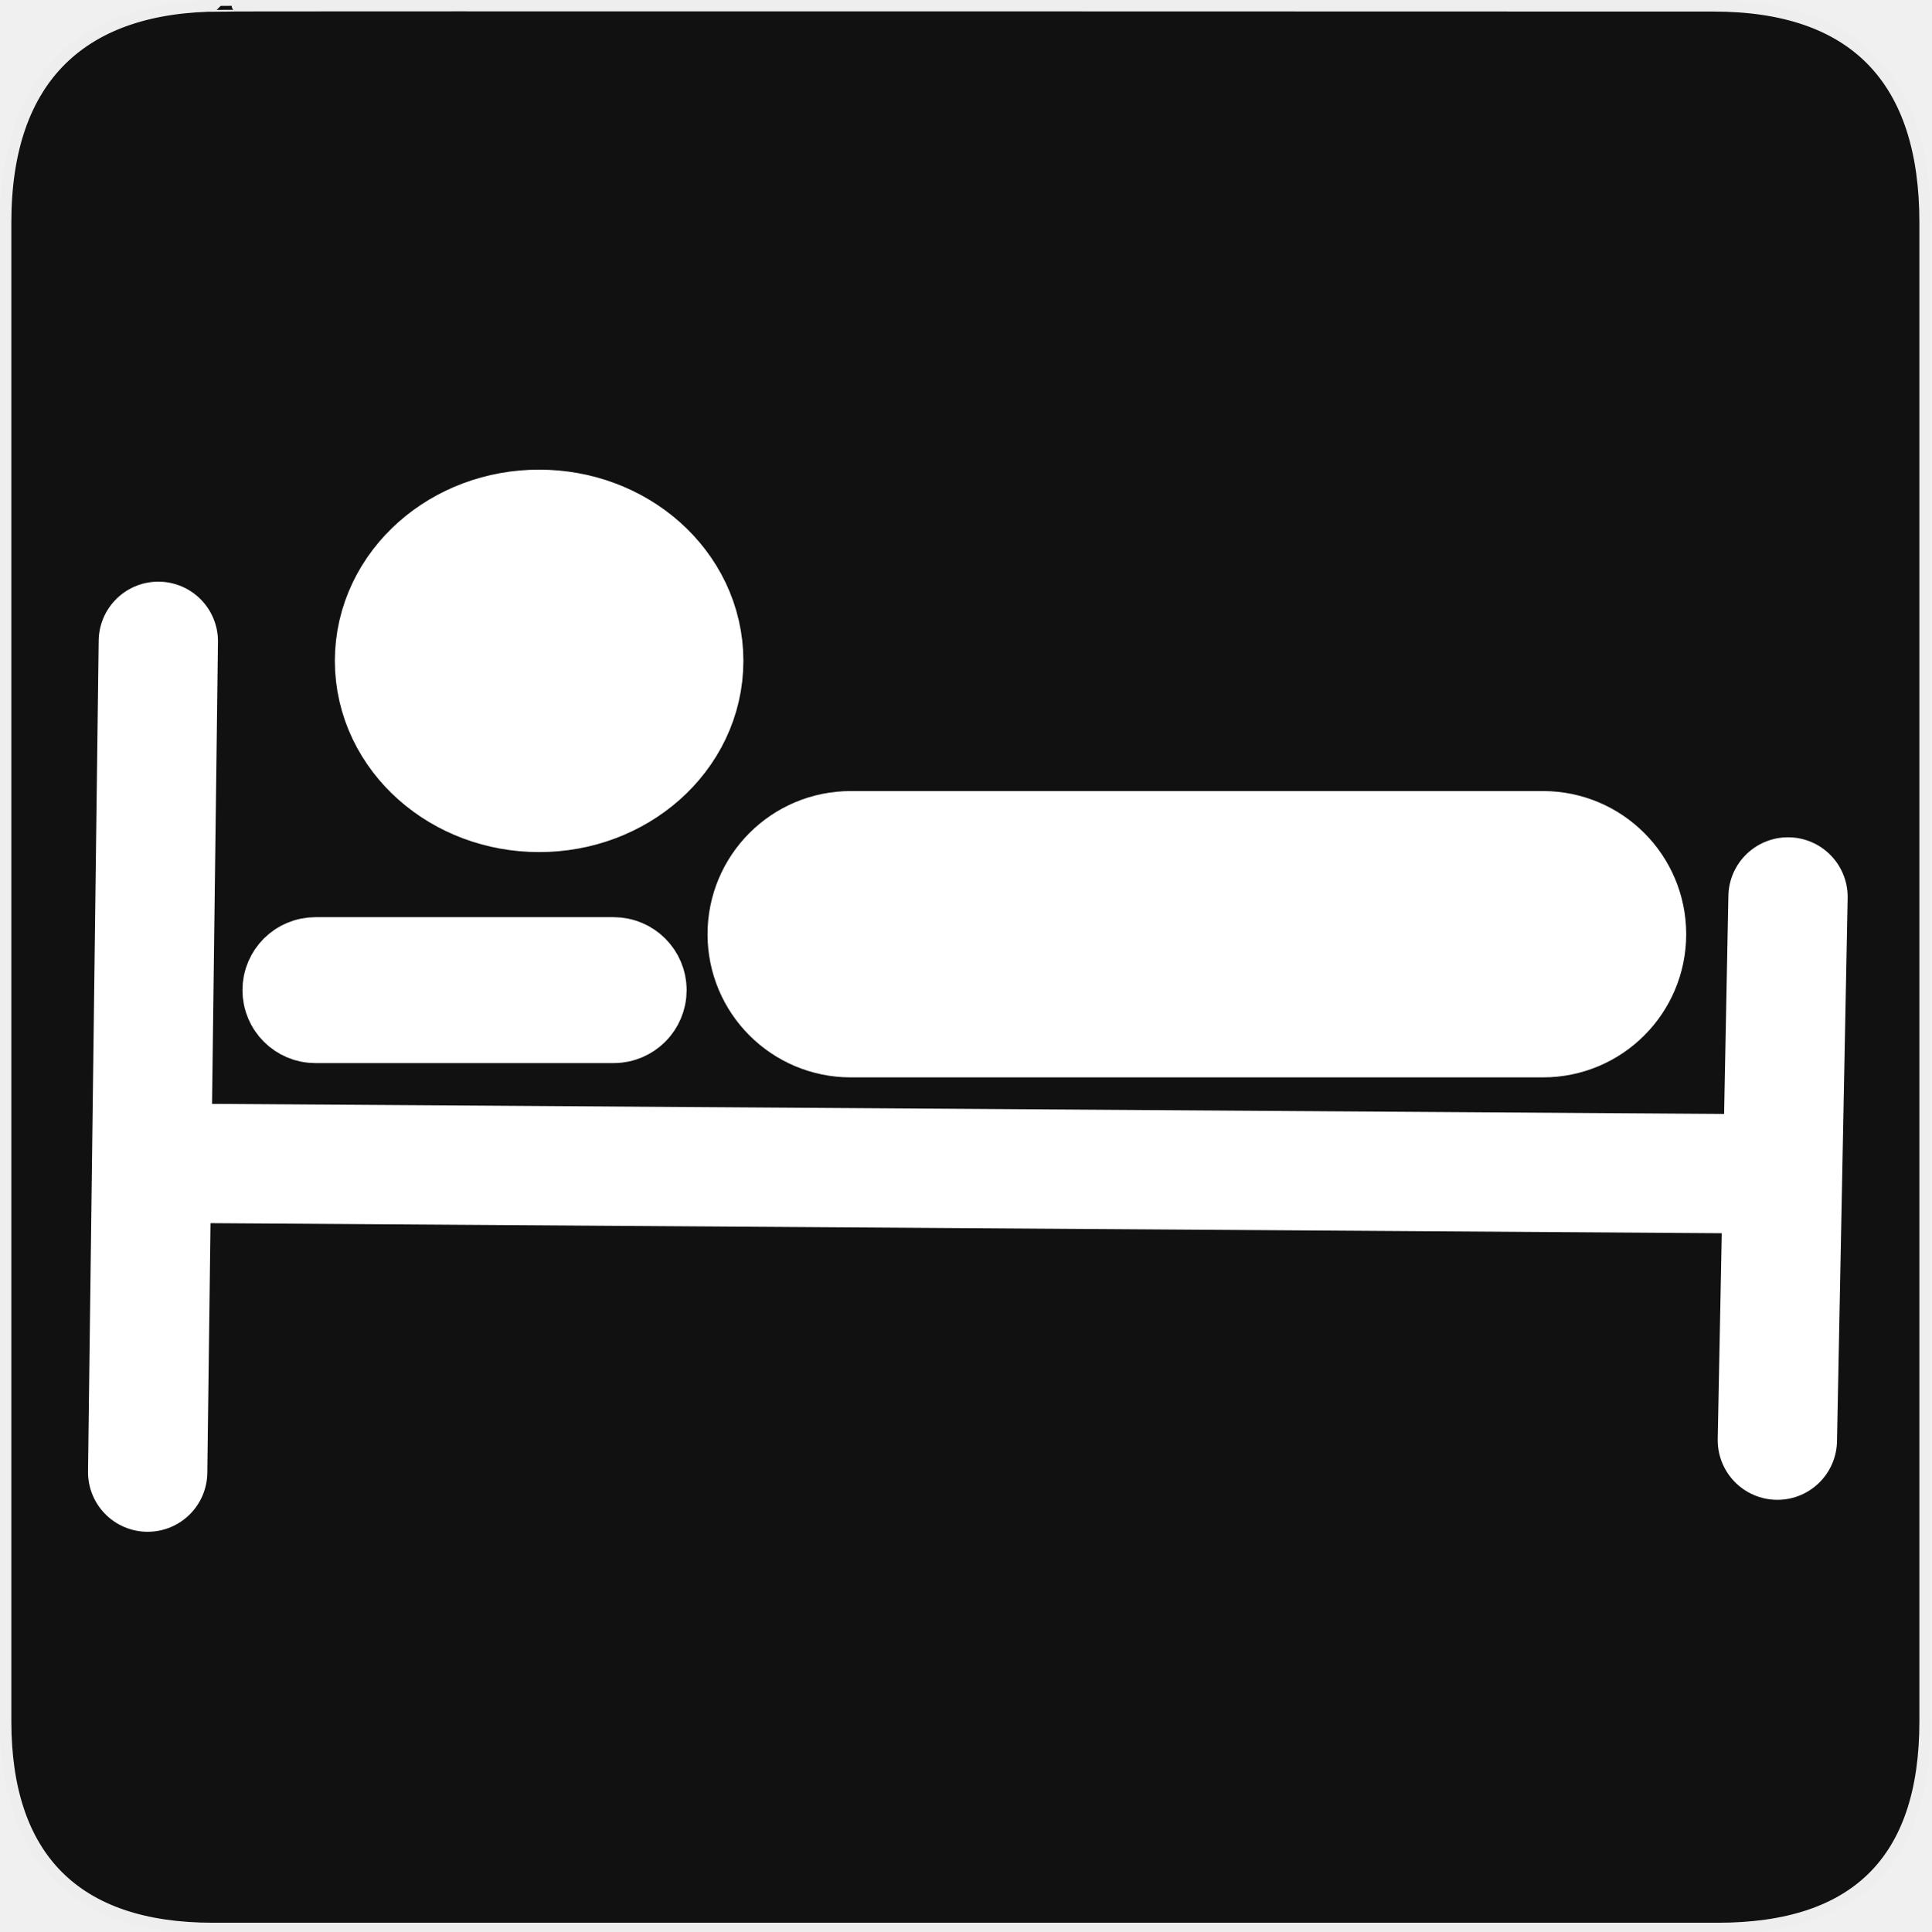
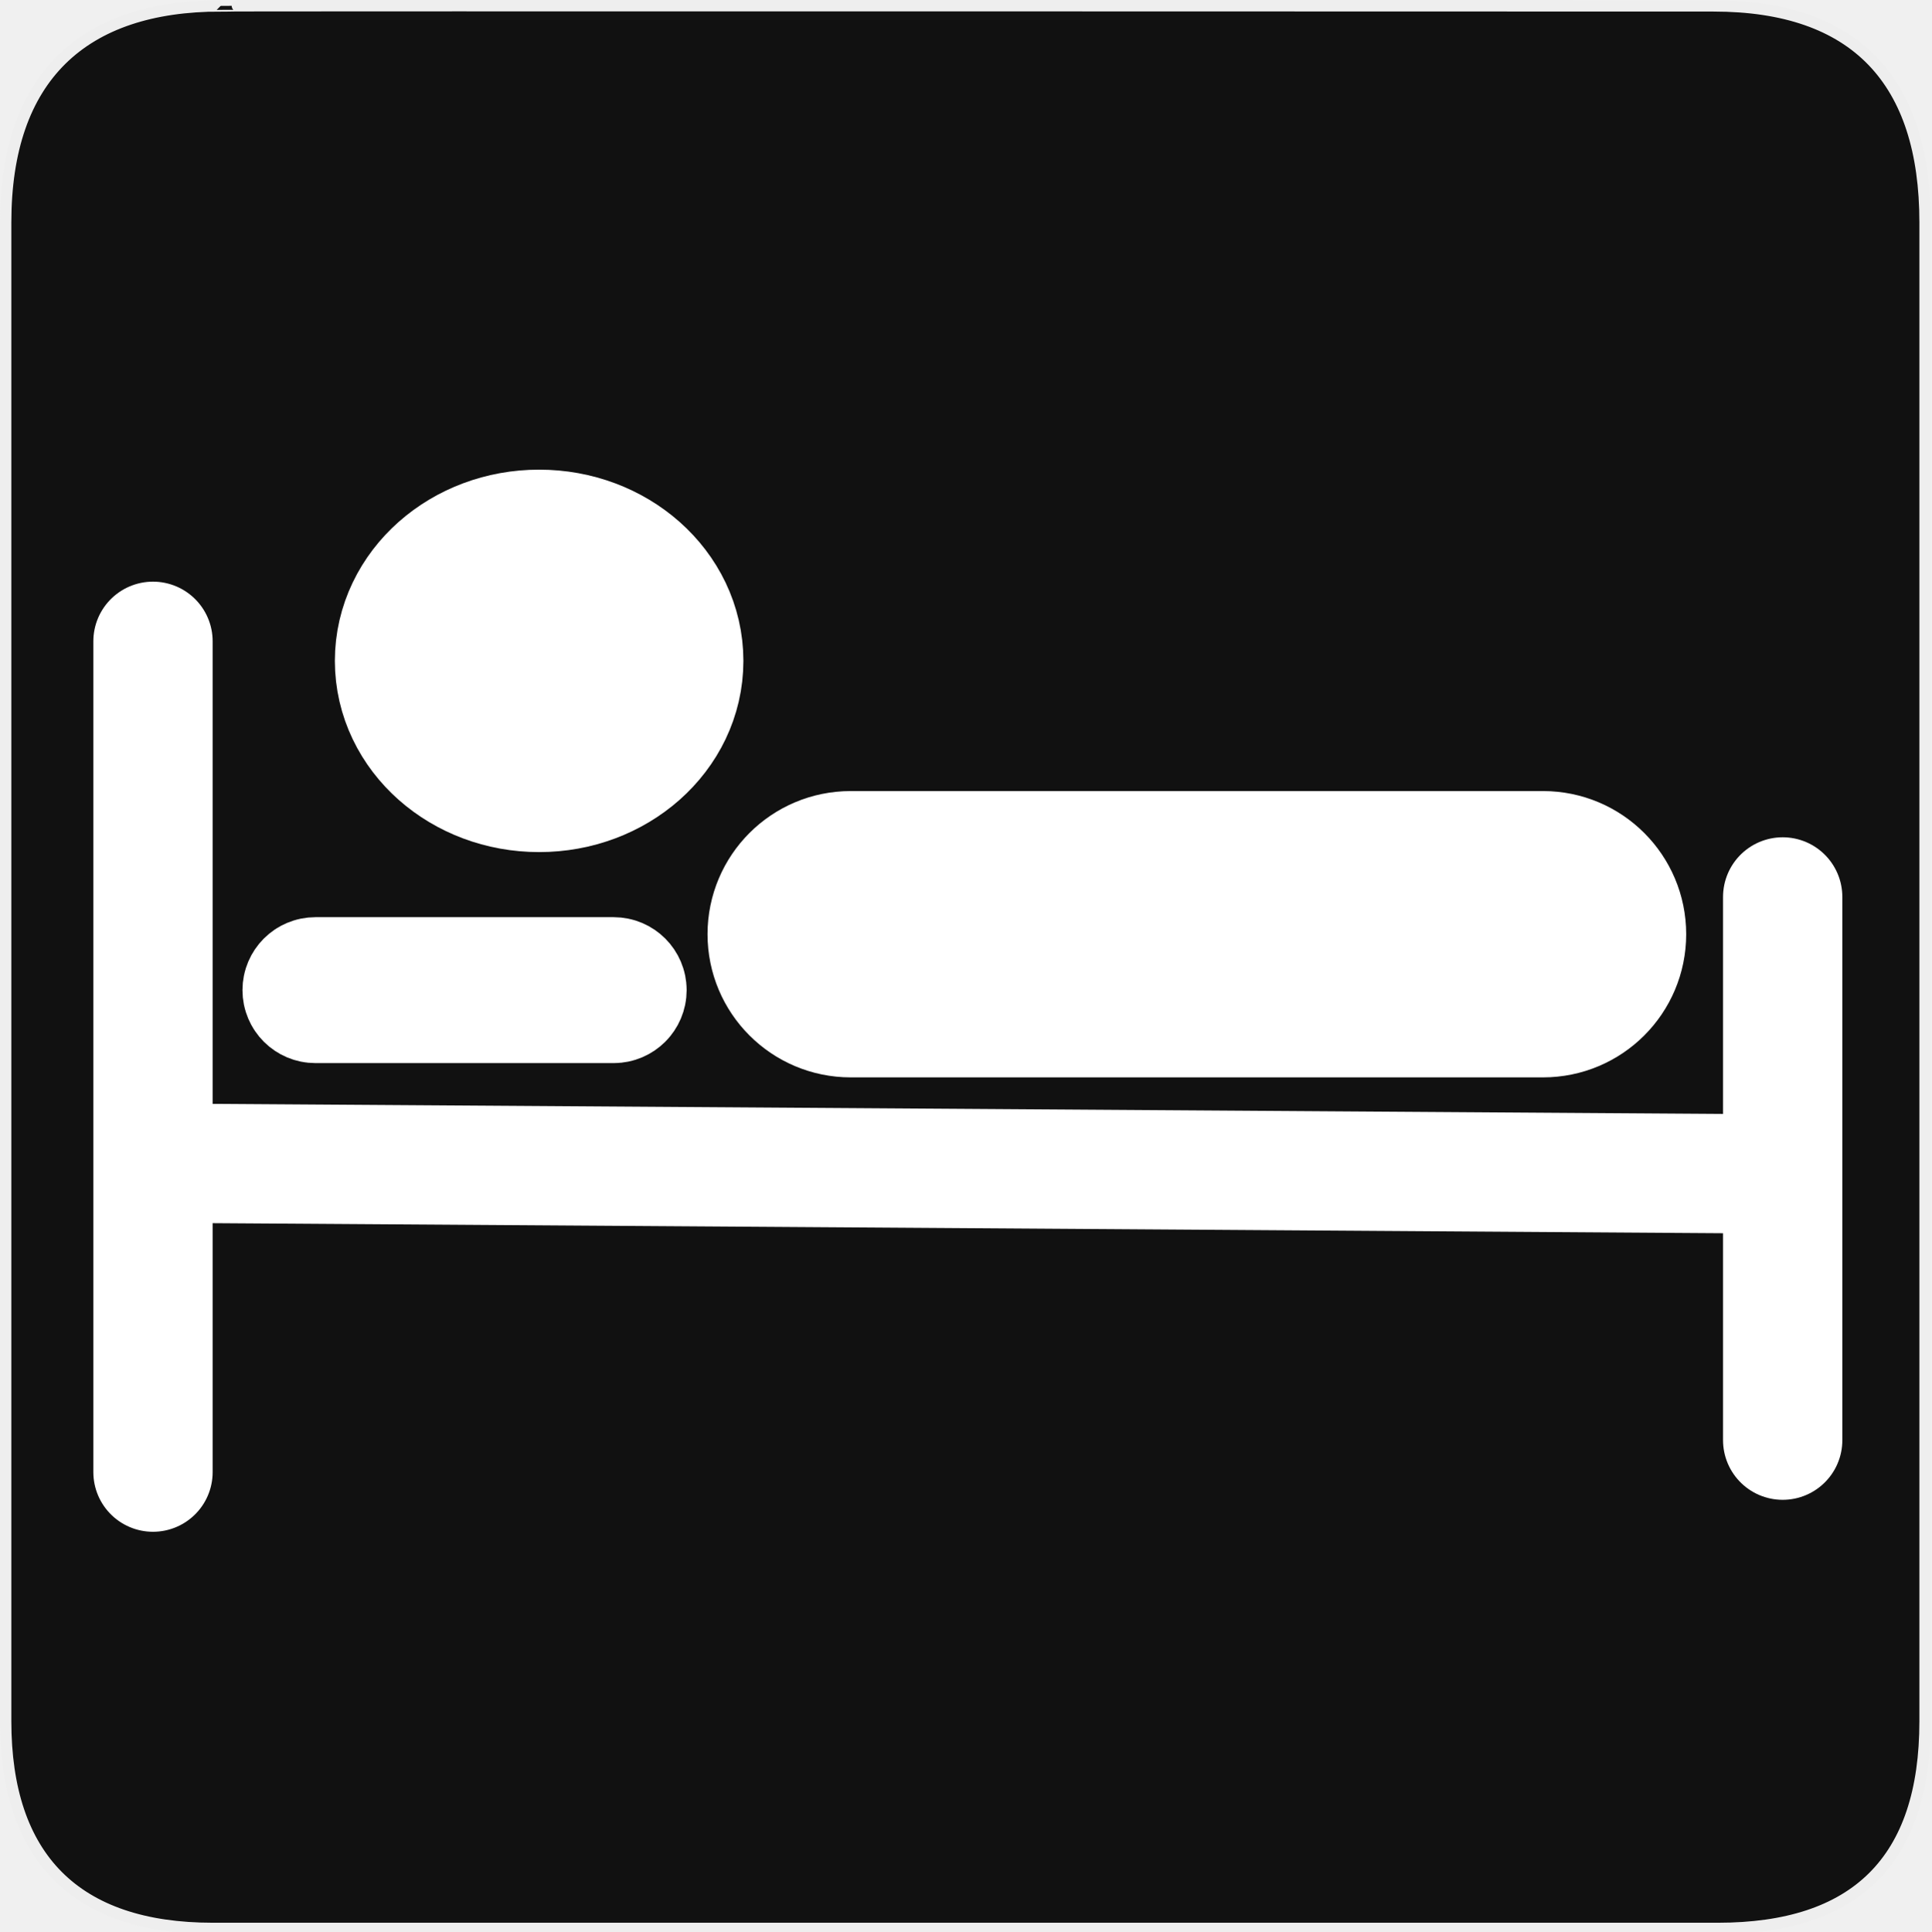
<svg xmlns="http://www.w3.org/2000/svg" version="1.0" width="580" height="580" id="svg2">
  <defs id="defs4">
    <symbol viewBox="244.5 110 489 219.9" id="symbol-university">
      <path id="path4460" d="M79,43l57,119c0,0,21-96,104-96s124,106,124,106l43-133l82-17L0,17L79,43z" />
      <path id="path4462" d="M94,176l-21,39" stroke-width="20" stroke="#000000" fill="none" />
      <path id="path4464" d="M300,19c0,10.5-22.6,19-50.5,19S199,29.5,199,19s22.6-19,50.5-19S300,8.5,300,19z" />
      <path id="path4466" d="M112,216l-16-38L64,88c0,0-9-8-4-35s16-24,16-24" stroke-width="20" stroke="#000000" ill="none" />
    </symbol>
  </defs>
  <g id="g1327">
    <path d="M 66.275,1.768 C 24.94,1.768 1.704,23.139 1.704,66.804 L 1.704,516.927 C 1.704,557.771 22.599,579.156 63.896,579.156 L 515.92,579.156 C 557.227,579.156 578.149,558.841 578.149,516.927 L 578.149,66.804 C 578.149,24.203 557.227,1.768 514.628,1.768 C 514.624,1.768 66.133,1.625 66.275,1.768 z " style="fill:#111;stroke:#eee;stroke-width:3.408" id="path1329" />
  </g>
-   <path style="fill:#ffffff;fill-opacity:1;fill-rule:evenodd;stroke:#ffffff;stroke-width:35.829;stroke-linecap:round;stroke-linejoin:miter;stroke-miterlimit:4;stroke-dasharray:none;stroke-opacity:1" d="M 47.546,192.599 L 44.347,442.121" id="path2157" />
+   <path style="fill:#ffffff;fill-opacity:1;fill-rule:evenodd;stroke:#ffffff;stroke-width:35.829;stroke-linecap:round;stroke-linejoin:miter;stroke-miterlimit:4;stroke-dasharray:none;stroke-opacity:1" d="m 45.946,192.599 0,249.522" id="path2157" />
  <path style="fill:#ffffff;fill-opacity:1;fill-rule:evenodd;stroke:#ffffff;stroke-width:35.829;stroke-linecap:butt;stroke-linejoin:miter;stroke-miterlimit:4;stroke-dasharray:none;stroke-opacity:1" d="M 50.745,349.35 L 530.594,352.549" id="path2159" />
-   <path style="fill:#ffffff;fill-opacity:1;fill-rule:evenodd;stroke:#ffffff;stroke-width:35.829;stroke-linecap:round;stroke-linejoin:miter;stroke-miterlimit:4;stroke-dasharray:none;stroke-opacity:1" d="M 533.793,432.524 L 536.992,269.375" id="path2161" />
+   <path style="fill:#ffffff;fill-opacity:1;fill-rule:evenodd;stroke:#ffffff;stroke-width:35.829;stroke-linecap:round;stroke-linejoin:miter;stroke-miterlimit:4;stroke-dasharray:none;stroke-opacity:1" d="m 535.393,432.524 0,-163.149" id="path2161" />
  <rect style="fill:#ffffff;fill-opacity:1;stroke:#ffffff;stroke-width:41.203;stroke-miterlimit:4;stroke-dasharray:none;stroke-opacity:1" id="rect2163" width="252.721" height="44.786" x="233.092" y="258.179" ry="22.393" />
  <path style="fill:#ffffff;fill-opacity:1;stroke:#ffffff;stroke-width:2.3;stroke-miterlimit:4;stroke-dasharray:none;stroke-opacity:1" id="path2167" d="M 9.286,16.018 A 1.518,1.339 0 1 1 6.25,16.018 A 1.518,1.339 0 1 1 9.286,16.018 z" transform="matrix(22.99327,0,0,23.07331,-16.69854,-171.1113)" />
  <rect style="fill:#ffffff;fill-opacity:1;stroke:#ffffff;stroke-width:35.829;stroke-miterlimit:4;stroke-dasharray:none;stroke-opacity:1" id="rect2169" width="97.569" height="7.997" x="90.732" y="293.368" ry="3.999" />
</svg>
